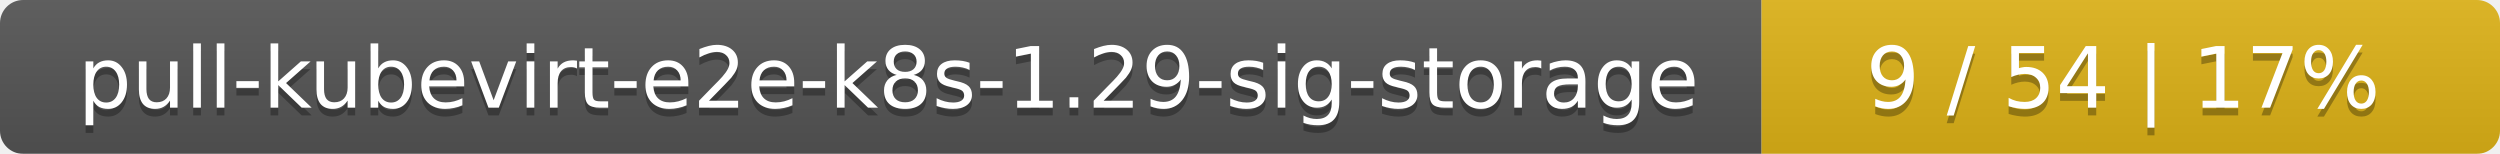
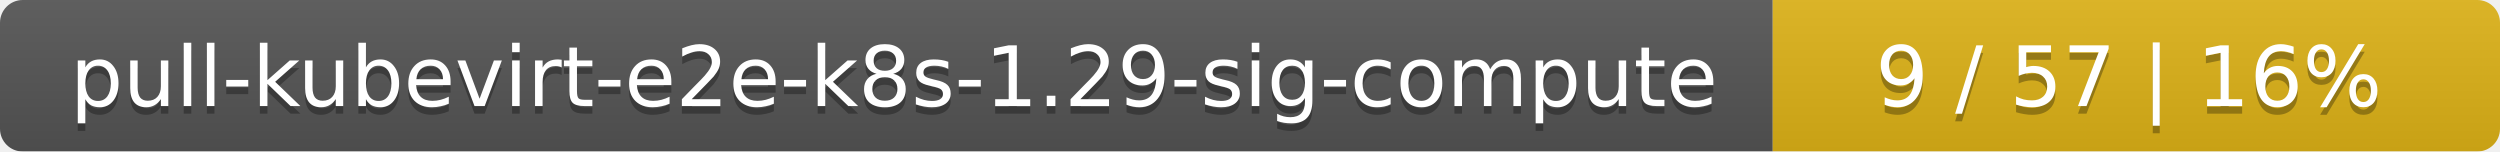
- <svg xmlns="http://www.w3.org/2000/svg" width="325" height="20">
+ <svg xmlns="http://www.w3.org/2000/svg" width="330" height="20">
  <linearGradient id="smooth" x2="0" y2="100%">
    <stop offset="0" stop-color="#bbb" stop-opacity=".1" />
    <stop offset="1" stop-opacity=".1" />
  </linearGradient>
  <mask id="round">
-     <rect width="325" height="20" rx="3" fill="#fff" />
+     <rect width="330" height="20" rx="3" fill="#fff" />
  </mask>
  <g mask="url(#round)">
-     <rect width="229" height="20" fill="#555" />
-     <rect x="229" width="96" height="20" fill="#dfb317" />
-     <rect width="325" height="20" fill="url(#smooth)" />
+     <rect width="234" height="20" fill="#555" />
+     <rect x="234" width="96" height="20" fill="#dfb317" />
+     <rect width="330" height="20" fill="url(#smooth)" />
  </g>
  <g fill="#fff" text-anchor="middle" font-family="DejaVu Sans,Verdana,Geneva,sans-serif" font-size="11">
-     <text x="115.5" y="15" fill="#010101" fill-opacity=".3">pull-kubevirt-e2e-k8s-1.29-sig-storage</text>
-     <text x="115.5" y="14">pull-kubevirt-e2e-k8s-1.29-sig-storage</text>
-     <text x="276" y="15" fill="#010101" fill-opacity=".3">9 / 54    |    17%</text>
-     <text x="276" y="14">9 / 54    |    17%</text>
+     <text x="118" y="15" fill="#010101" fill-opacity=".3">pull-kubevirt-e2e-k8s-1.29-sig-compute</text>
+     <text x="118" y="14">pull-kubevirt-e2e-k8s-1.29-sig-compute</text>
+     <text x="281" y="15" fill="#010101" fill-opacity=".3">9 / 57    |    16%</text>
+     <text x="281" y="14">9 / 57    |    16%</text>
  </g>
</svg>
